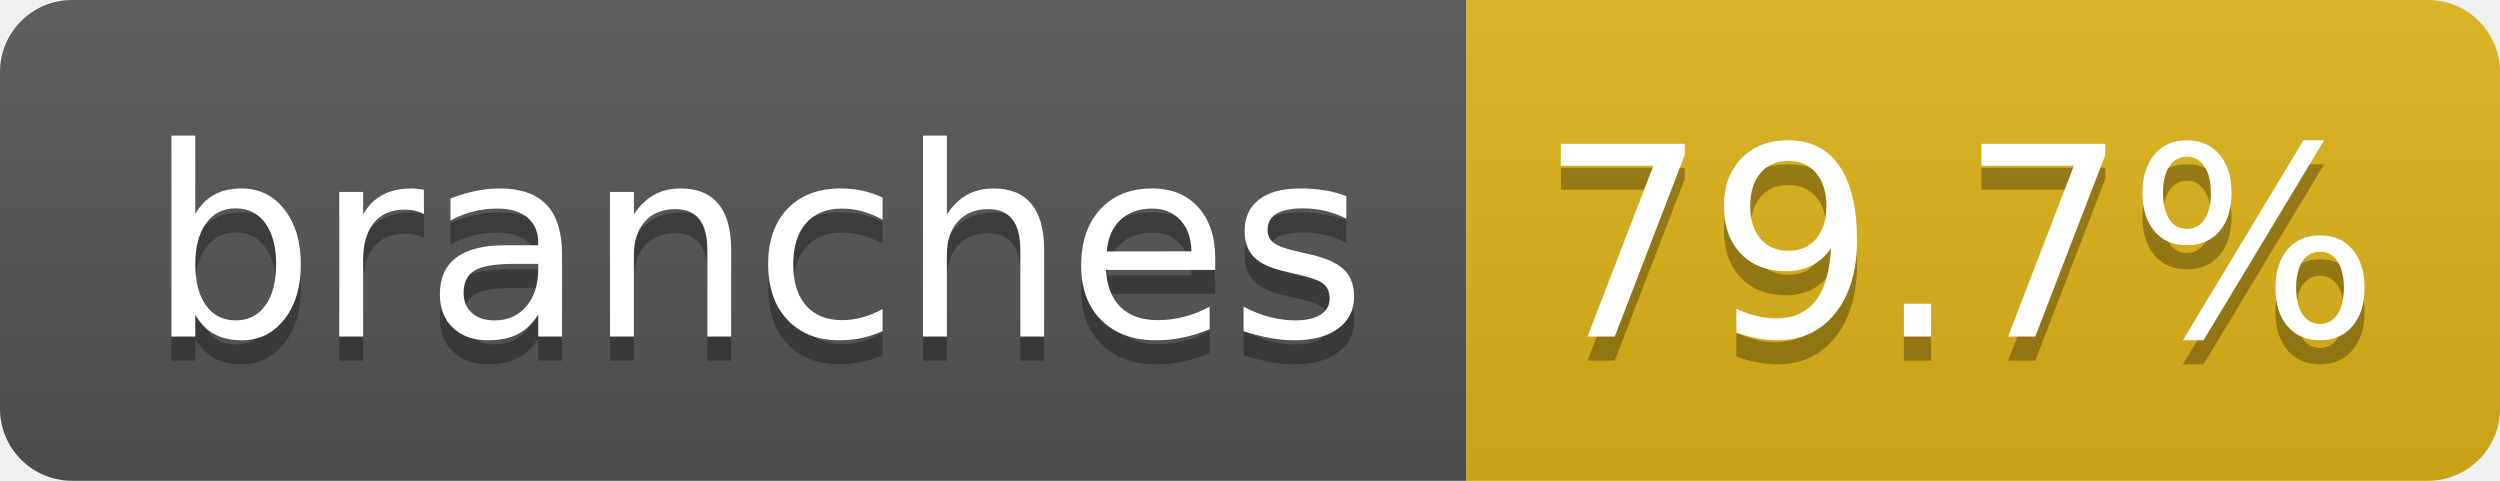
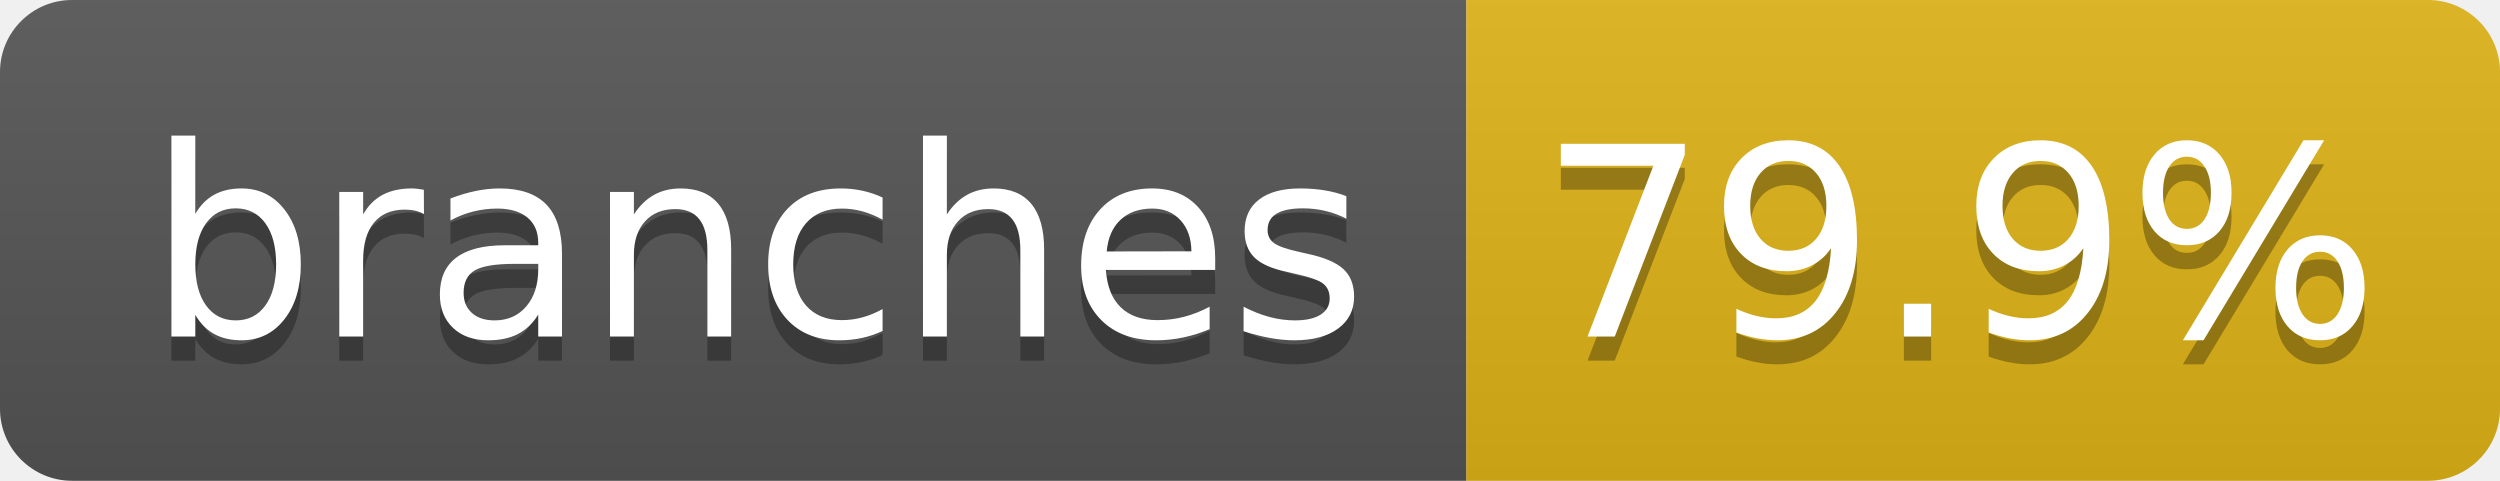
- <svg xmlns="http://www.w3.org/2000/svg" width="104" height="20" role="img" aria-label="branches: 79.7%">
+ <svg xmlns="http://www.w3.org/2000/svg" width="104" height="20" role="img" aria-label="branches: 79.9%">
  <linearGradient id="s" x2="0" y2="100%">
    <stop offset="0" stop-color="#bbb" stop-opacity=".1" />
    <stop offset="1" stop-opacity=".1" />
  </linearGradient>
  <clipPath id="r">
    <rect width="104" height="20" rx="3" fill="#fff" />
  </clipPath>
  <g clip-path="url(#r)">
    <rect width="61" height="20" fill="#555" />
    <rect x="61" width="43" height="20" fill="#dfb317" />
    <rect width="104" height="20" fill="url(#s)" />
  </g>
  <g fill="#fff" text-anchor="middle" font-family="Verdana,Geneva,DejaVu Sans,sans-serif" text-rendering="geometricPrecision" font-size="110">
    <text aria-hidden="true" x="315" y="150" fill="#010101" fill-opacity=".3" transform="scale(.1)" textLength="510">branches</text>
    <text x="315" y="140" transform="scale(.1)" fill="#fff" textLength="510">branches</text>
-     <text aria-hidden="true" x="815" y="150" fill="#010101" fill-opacity=".3" transform="scale(.1)" textLength="330">79.7%</text>
-     <text x="815" y="140" transform="scale(.1)" fill="#fff" textLength="330">79.7%</text>
+     <text aria-hidden="true" x="815" y="150" fill="#010101" fill-opacity=".3" transform="scale(.1)" textLength="330">79.9%</text>
+     <text x="815" y="140" transform="scale(.1)" fill="#fff" textLength="330">79.9%</text>
  </g>
</svg>
